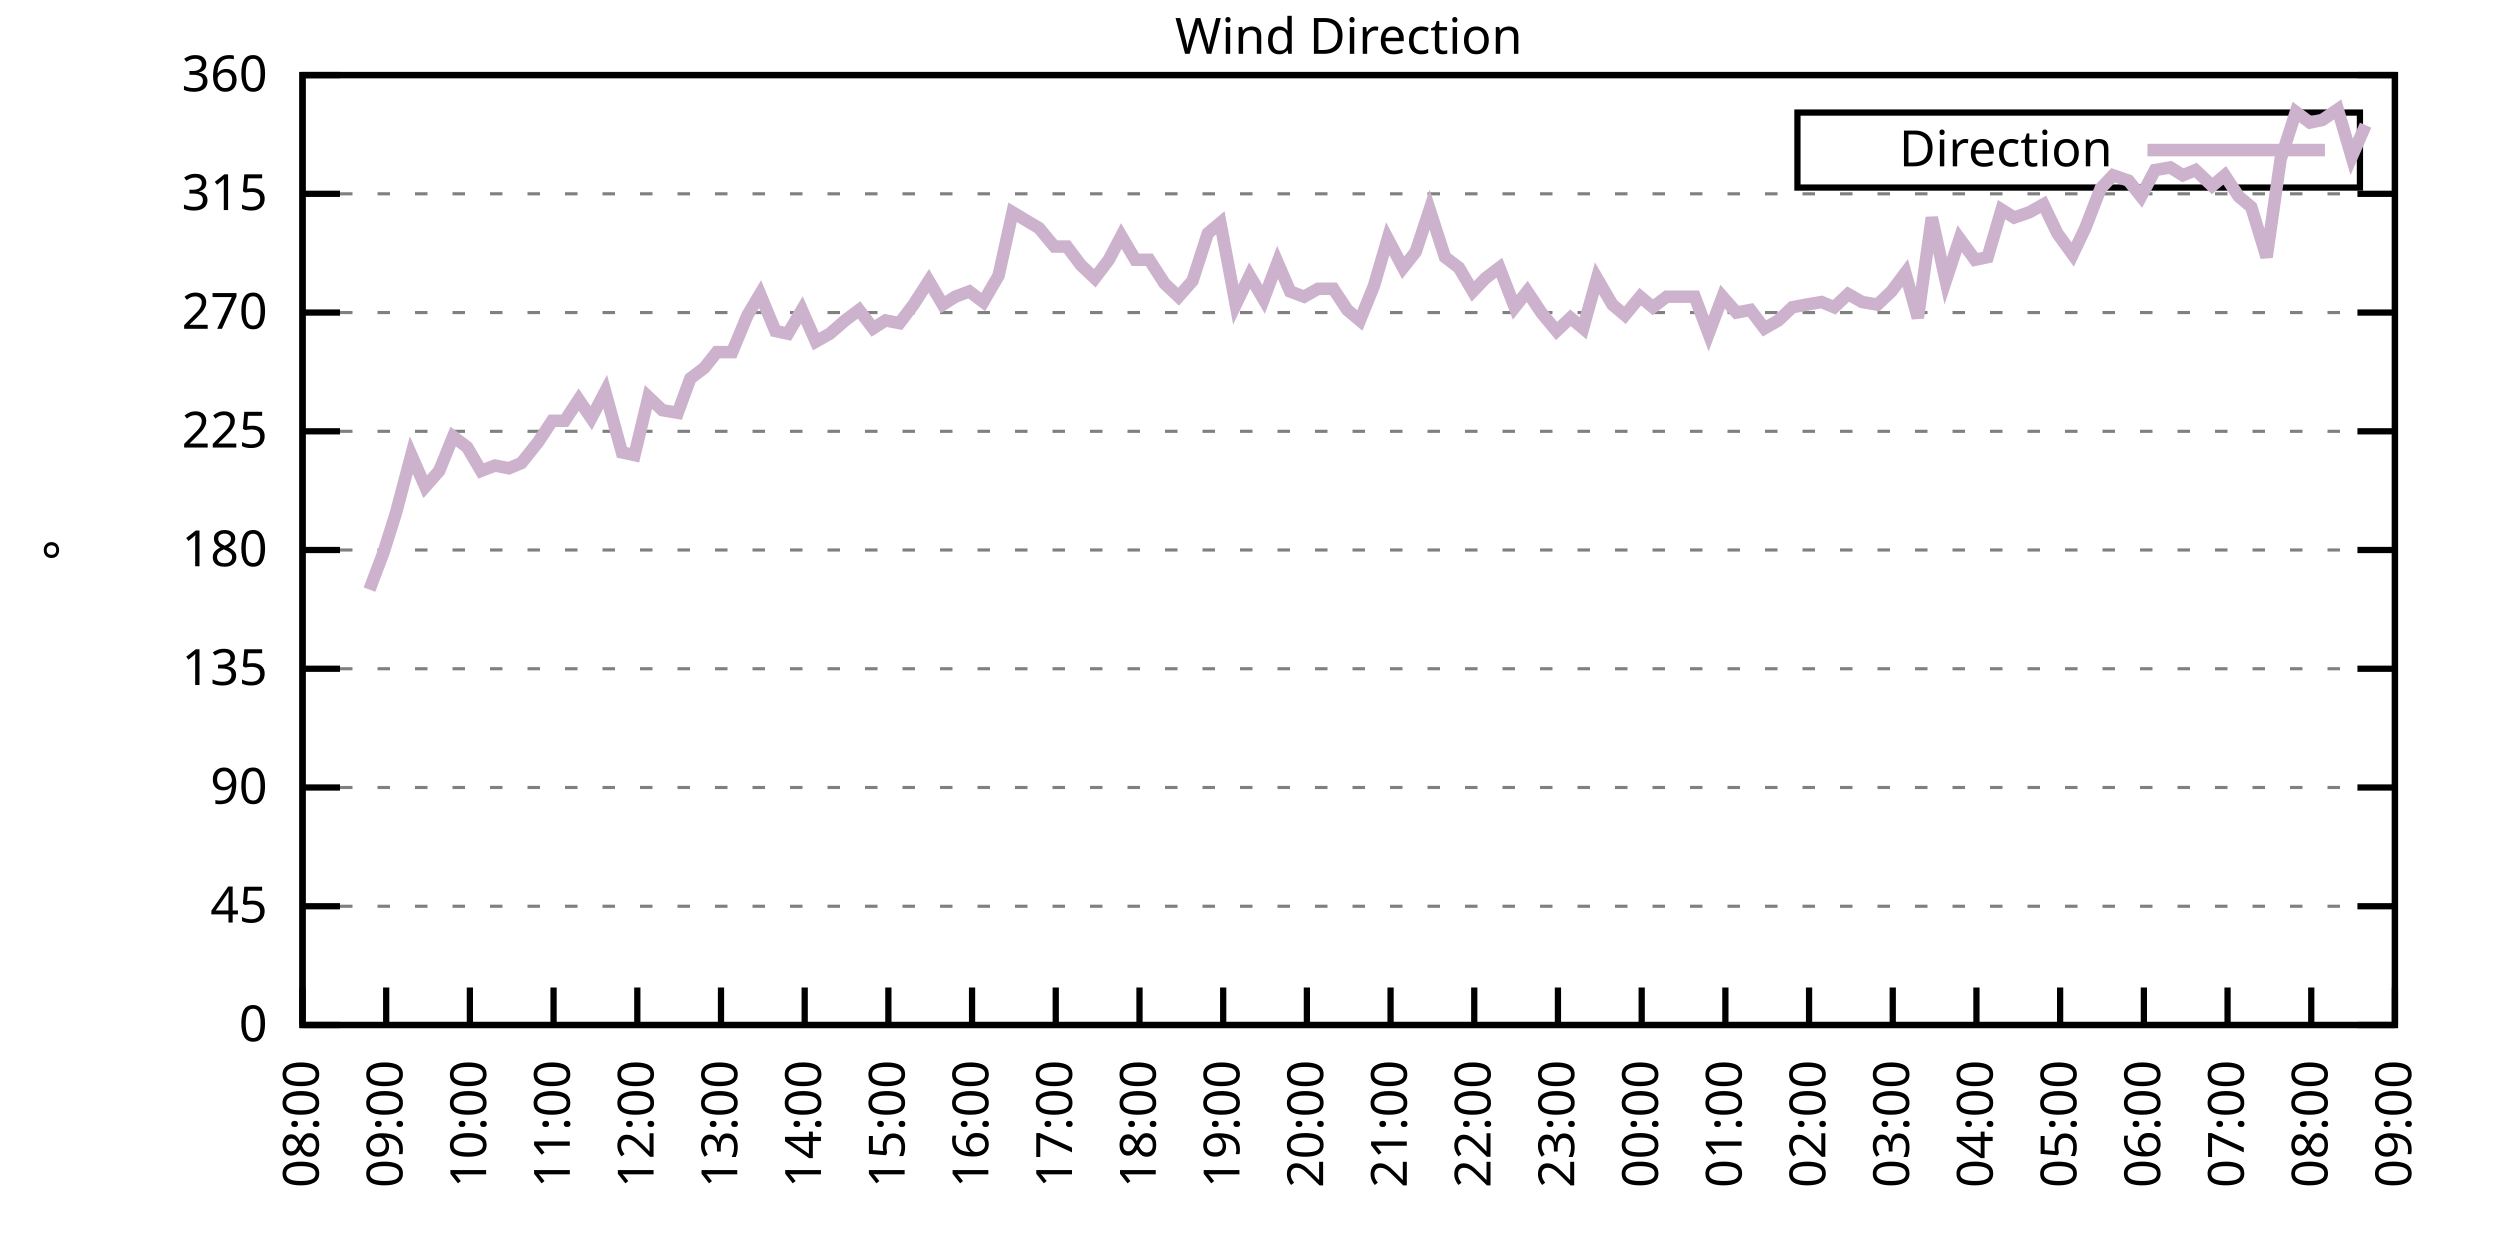
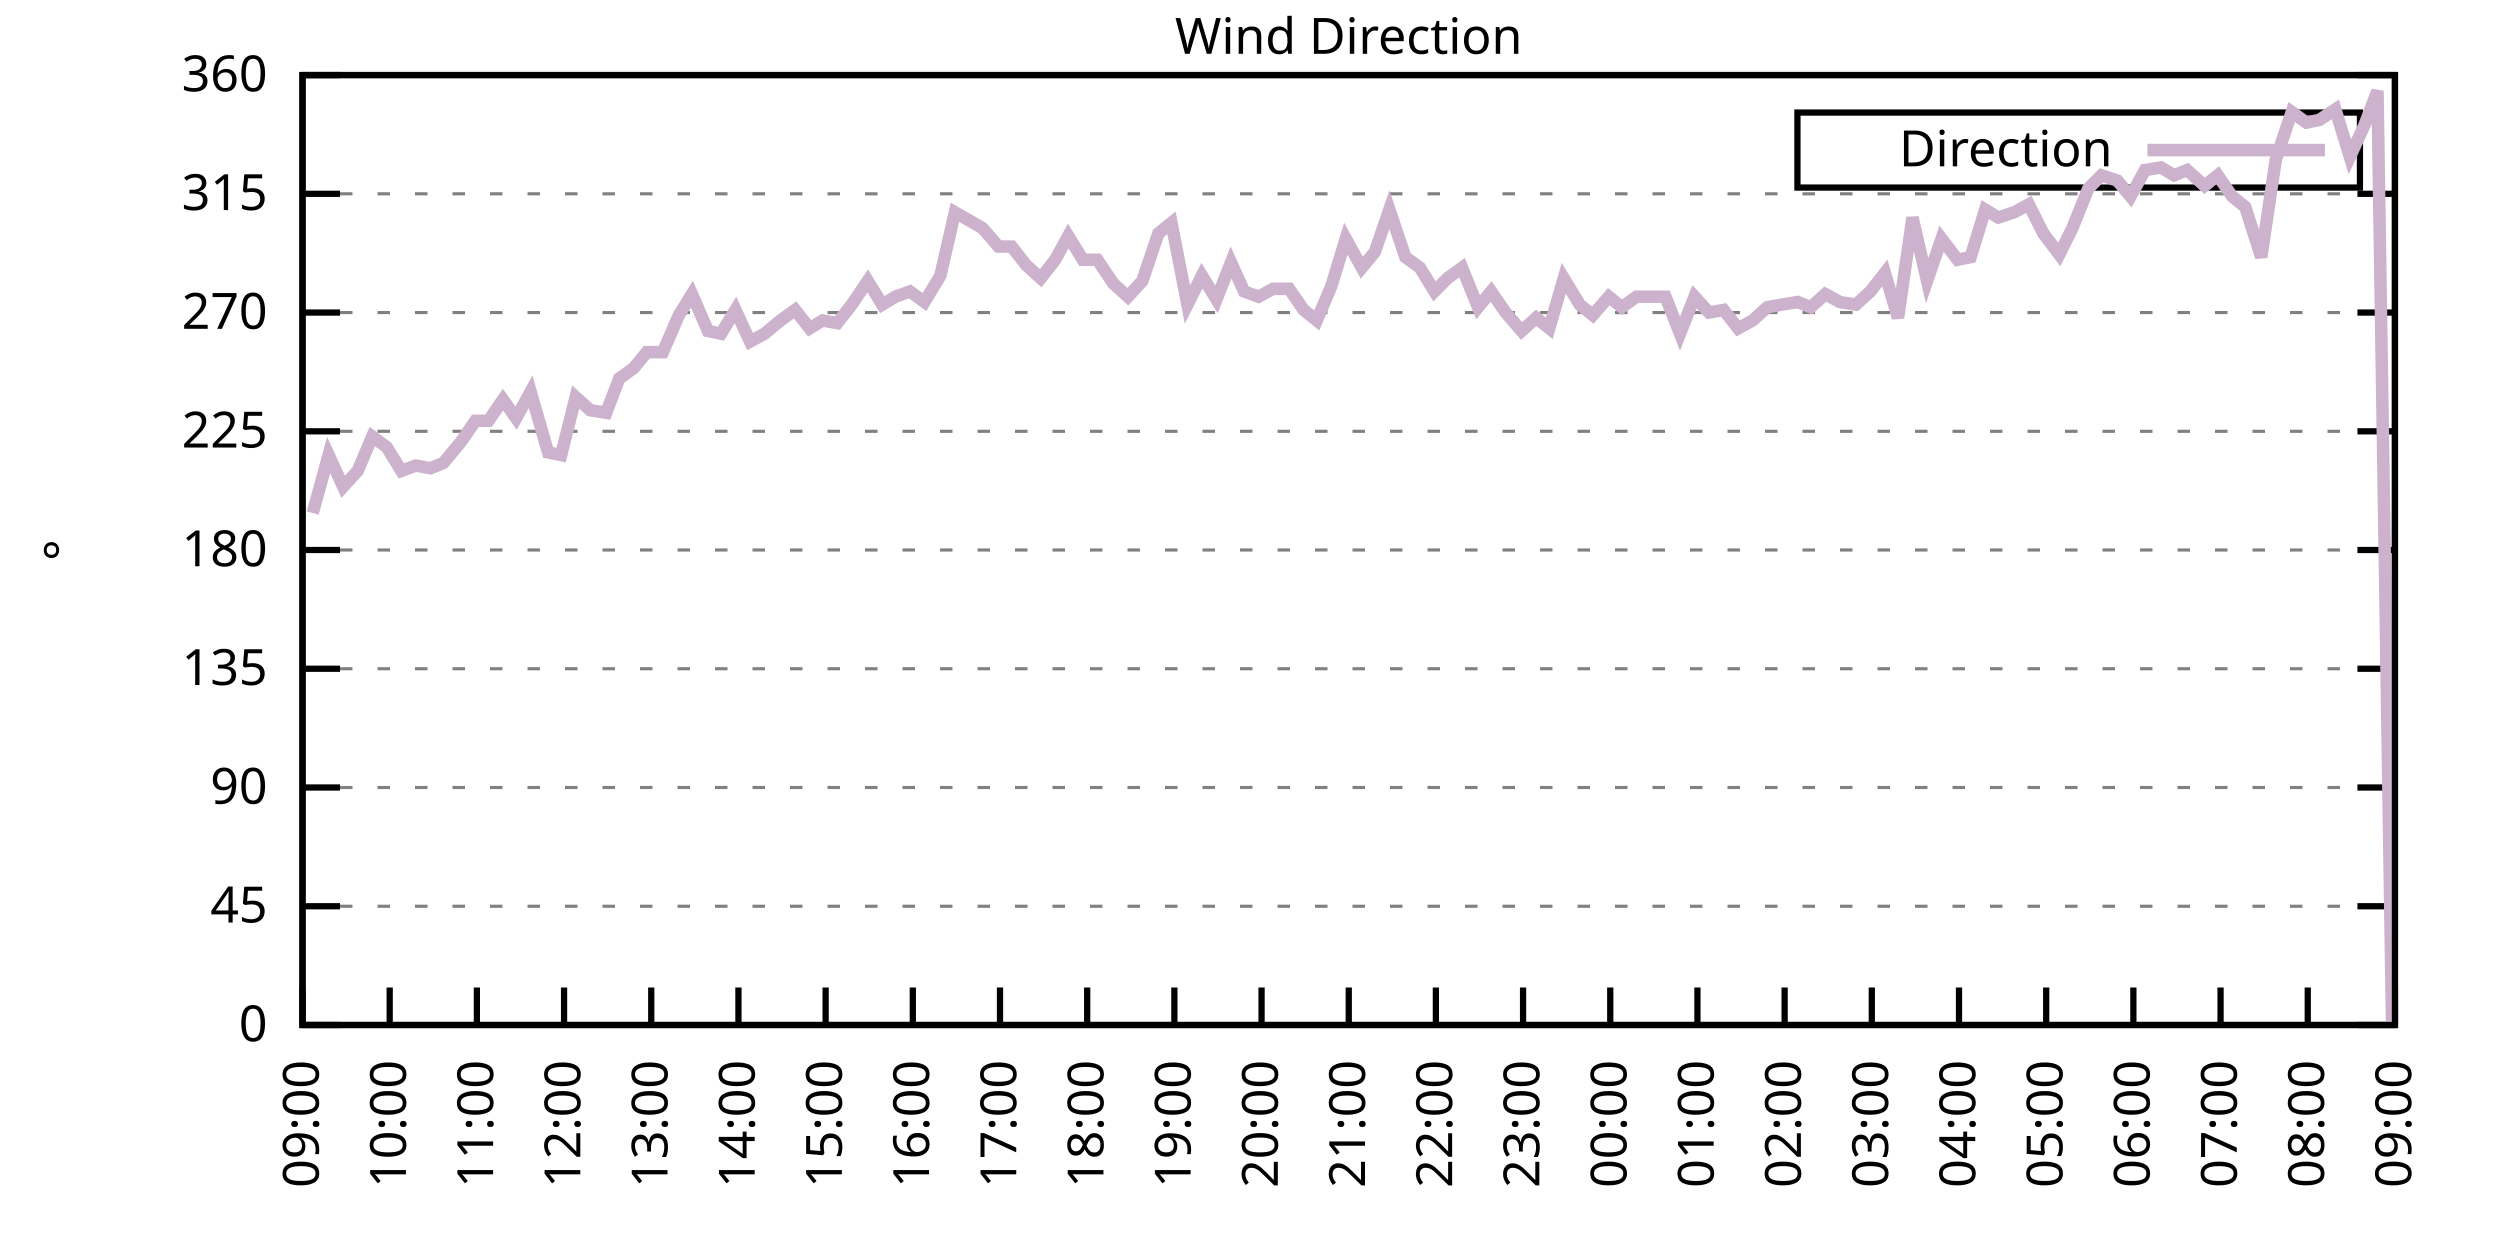
<svg xmlns="http://www.w3.org/2000/svg" xmlns:xlink="http://www.w3.org/1999/xlink" width="400" height="200" viewBox="0 0 400 200">
  <g id="gnuplot_canvas">
    <rect x="0" y="0" width="400" height="200" fill="none" />
    <defs>
      <circle id="gpDot" r="0.5" stroke-width="0.5" stroke="currentColor" />
      <path id="gpPt0" stroke-width="0.333" stroke="currentColor" d="M-1,0 h2 M0,-1 v2" />
      <path id="gpPt1" stroke-width="0.333" stroke="currentColor" d="M-1,-1 L1,1 M1,-1 L-1,1" />
      <path id="gpPt2" stroke-width="0.333" stroke="currentColor" d="M-1,0 L1,0 M0,-1 L0,1 M-1,-1 L1,1 M-1,1 L1,-1" />
      <rect id="gpPt3" stroke-width="0.333" stroke="currentColor" x="-1" y="-1" width="2" height="2" />
      <rect id="gpPt4" stroke-width="0.333" stroke="currentColor" fill="currentColor" x="-1" y="-1" width="2" height="2" />
      <circle id="gpPt5" stroke-width="0.333" stroke="currentColor" cx="0" cy="0" r="1" />
      <use xlink:href="#gpPt5" id="gpPt6" fill="currentColor" stroke="none" />
      <path id="gpPt7" stroke-width="0.333" stroke="currentColor" d="M0,-1.33 L-1.33,0.67 L1.33,0.67 z" />
      <use xlink:href="#gpPt7" id="gpPt8" fill="currentColor" stroke="none" />
      <use xlink:href="#gpPt7" id="gpPt9" stroke="currentColor" transform="rotate(180)" />
      <use xlink:href="#gpPt9" id="gpPt10" fill="currentColor" stroke="none" />
      <use xlink:href="#gpPt3" id="gpPt11" stroke="currentColor" transform="rotate(45)" />
      <use xlink:href="#gpPt11" id="gpPt12" fill="currentColor" stroke="none" />
      <path id="gpPt13" stroke-width="0.333" stroke="currentColor" d="M0,1.330 L1.265,0.411 L0.782,-1.067 L-0.782,-1.076 L-1.265,0.411 z" />
      <use xlink:href="#gpPt13" id="gpPt14" fill="currentColor" stroke="none" />
      <filter id="textbox" filterUnits="objectBoundingBox" x="0" y="0" height="1" width="1">
        <feFlood flood-color="white" flood-opacity="1" result="bgnd" />
        <feComposite in="SourceGraphic" in2="bgnd" operator="atop" />
      </filter>
      <filter id="greybox" filterUnits="objectBoundingBox" x="0" y="0" height="1" width="1">
        <feFlood flood-color="lightgrey" flood-opacity="1" result="grey" />
        <feComposite in="SourceGraphic" in2="grey" operator="atop" />
      </filter>
    </defs>
    <g fill="none" color="white" stroke="currentColor" stroke-width="1.00" stroke-linecap="butt" stroke-linejoin="miter">
</g>
    <g fill="none" color="black" stroke="currentColor" stroke-width="1.00" stroke-linecap="butt" stroke-linejoin="miter">
      <g stroke="none" shape-rendering="crispEdges">
        <polygon fill="rgb(255, 255, 255)" points="48.40,164.00 383.18,164.00 383.18,12.02 48.40,12.02 " />
      </g>
    </g>
    <g fill="none" color="black" stroke="currentColor" stroke-width="1.00" stroke-linecap="butt" stroke-linejoin="miter">
</g>
    <g fill="none" color="black" stroke="black" stroke-width="0.50" stroke-linecap="butt" stroke-linejoin="miter">
</g>
    <g fill="none" color="gray" stroke="currentColor" stroke-width="0.50" stroke-linecap="butt" stroke-linejoin="miter">
      <path stroke="gray" stroke-dasharray="2,4" class="gridline" d="M48.40,164.00 L383.19,164.00  " />
    </g>
    <g fill="none" color="gray" stroke="gray" stroke-width="1.00" stroke-linecap="butt" stroke-linejoin="miter">
</g>
    <g fill="none" color="black" stroke="currentColor" stroke-width="1.00" stroke-linecap="butt" stroke-linejoin="miter">
      <path stroke="black" d="M48.40,164.00 L54.40,164.00 M383.19,164.00 L377.19,164.00  " />
      <g transform="translate(42.80,166.60)" stroke="none" fill="black" font-family="Sans" font-size="8.00" text-anchor="end">
        <text>
          <tspan font-family="Sans"> 0</tspan>
        </text>
      </g>
    </g>
    <g fill="none" color="black" stroke="currentColor" stroke-width="1.00" stroke-linecap="butt" stroke-linejoin="miter">
</g>
    <g fill="none" color="black" stroke="black" stroke-width="0.50" stroke-linecap="butt" stroke-linejoin="miter">
</g>
    <g fill="none" color="gray" stroke="currentColor" stroke-width="0.50" stroke-linecap="butt" stroke-linejoin="miter">
      <path stroke="gray" stroke-dasharray="2,4" class="gridline" d="M48.40,145.00 L383.19,145.00  " />
    </g>
    <g fill="none" color="gray" stroke="gray" stroke-width="1.00" stroke-linecap="butt" stroke-linejoin="miter">
</g>
    <g fill="none" color="black" stroke="currentColor" stroke-width="1.00" stroke-linecap="butt" stroke-linejoin="miter">
      <path stroke="black" d="M48.40,145.00 L54.40,145.00 M383.19,145.00 L377.19,145.00  " />
      <g transform="translate(42.80,147.60)" stroke="none" fill="black" font-family="Sans" font-size="8.00" text-anchor="end">
        <text>
          <tspan font-family="Sans"> 45</tspan>
        </text>
      </g>
    </g>
    <g fill="none" color="black" stroke="currentColor" stroke-width="1.00" stroke-linecap="butt" stroke-linejoin="miter">
</g>
    <g fill="none" color="black" stroke="black" stroke-width="0.50" stroke-linecap="butt" stroke-linejoin="miter">
</g>
    <g fill="none" color="gray" stroke="currentColor" stroke-width="0.50" stroke-linecap="butt" stroke-linejoin="miter">
      <path stroke="gray" stroke-dasharray="2,4" class="gridline" d="M48.40,126.00 L383.19,126.00  " />
    </g>
    <g fill="none" color="gray" stroke="gray" stroke-width="1.00" stroke-linecap="butt" stroke-linejoin="miter">
</g>
    <g fill="none" color="black" stroke="currentColor" stroke-width="1.00" stroke-linecap="butt" stroke-linejoin="miter">
      <path stroke="black" d="M48.40,126.00 L54.40,126.00 M383.19,126.00 L377.19,126.00  " />
      <g transform="translate(42.80,128.60)" stroke="none" fill="black" font-family="Sans" font-size="8.00" text-anchor="end">
        <text>
          <tspan font-family="Sans"> 90</tspan>
        </text>
      </g>
    </g>
    <g fill="none" color="black" stroke="currentColor" stroke-width="1.00" stroke-linecap="butt" stroke-linejoin="miter">
</g>
    <g fill="none" color="black" stroke="black" stroke-width="0.50" stroke-linecap="butt" stroke-linejoin="miter">
</g>
    <g fill="none" color="gray" stroke="currentColor" stroke-width="0.50" stroke-linecap="butt" stroke-linejoin="miter">
      <path stroke="gray" stroke-dasharray="2,4" class="gridline" d="M48.40,107.00 L383.19,107.00  " />
    </g>
    <g fill="none" color="gray" stroke="gray" stroke-width="1.00" stroke-linecap="butt" stroke-linejoin="miter">
</g>
    <g fill="none" color="black" stroke="currentColor" stroke-width="1.00" stroke-linecap="butt" stroke-linejoin="miter">
      <path stroke="black" d="M48.40,107.00 L54.40,107.00 M383.19,107.00 L377.19,107.00  " />
      <g transform="translate(42.80,109.60)" stroke="none" fill="black" font-family="Sans" font-size="8.00" text-anchor="end">
        <text>
          <tspan font-family="Sans"> 135</tspan>
        </text>
      </g>
    </g>
    <g fill="none" color="black" stroke="currentColor" stroke-width="1.00" stroke-linecap="butt" stroke-linejoin="miter">
</g>
    <g fill="none" color="black" stroke="black" stroke-width="0.50" stroke-linecap="butt" stroke-linejoin="miter">
</g>
    <g fill="none" color="gray" stroke="currentColor" stroke-width="0.50" stroke-linecap="butt" stroke-linejoin="miter">
      <path stroke="gray" stroke-dasharray="2,4" class="gridline" d="M48.40,88.00 L383.19,88.00  " />
    </g>
    <g fill="none" color="gray" stroke="gray" stroke-width="1.00" stroke-linecap="butt" stroke-linejoin="miter">
</g>
    <g fill="none" color="black" stroke="currentColor" stroke-width="1.00" stroke-linecap="butt" stroke-linejoin="miter">
      <path stroke="black" d="M48.40,88.00 L54.40,88.00 M383.19,88.00 L377.19,88.00  " />
      <g transform="translate(42.80,90.60)" stroke="none" fill="black" font-family="Sans" font-size="8.00" text-anchor="end">
        <text>
          <tspan font-family="Sans"> 180</tspan>
        </text>
      </g>
    </g>
    <g fill="none" color="black" stroke="currentColor" stroke-width="1.00" stroke-linecap="butt" stroke-linejoin="miter">
</g>
    <g fill="none" color="black" stroke="black" stroke-width="0.50" stroke-linecap="butt" stroke-linejoin="miter">
</g>
    <g fill="none" color="gray" stroke="currentColor" stroke-width="0.50" stroke-linecap="butt" stroke-linejoin="miter">
      <path stroke="gray" stroke-dasharray="2,4" class="gridline" d="M48.40,69.01 L383.19,69.01  " />
    </g>
    <g fill="none" color="gray" stroke="gray" stroke-width="1.00" stroke-linecap="butt" stroke-linejoin="miter">
</g>
    <g fill="none" color="black" stroke="currentColor" stroke-width="1.00" stroke-linecap="butt" stroke-linejoin="miter">
      <path stroke="black" d="M48.40,69.01 L54.40,69.01 M383.19,69.01 L377.19,69.01  " />
      <g transform="translate(42.80,71.61)" stroke="none" fill="black" font-family="Sans" font-size="8.00" text-anchor="end">
        <text>
          <tspan font-family="Sans"> 225</tspan>
        </text>
      </g>
    </g>
    <g fill="none" color="black" stroke="currentColor" stroke-width="1.00" stroke-linecap="butt" stroke-linejoin="miter">
</g>
    <g fill="none" color="black" stroke="black" stroke-width="0.50" stroke-linecap="butt" stroke-linejoin="miter">
</g>
    <g fill="none" color="gray" stroke="currentColor" stroke-width="0.50" stroke-linecap="butt" stroke-linejoin="miter">
      <path stroke="gray" stroke-dasharray="2,4" class="gridline" d="M48.40,50.01 L383.19,50.01  " />
    </g>
    <g fill="none" color="gray" stroke="gray" stroke-width="1.00" stroke-linecap="butt" stroke-linejoin="miter">
</g>
    <g fill="none" color="black" stroke="currentColor" stroke-width="1.00" stroke-linecap="butt" stroke-linejoin="miter">
      <path stroke="black" d="M48.40,50.01 L54.40,50.01 M383.19,50.01 L377.19,50.01  " />
      <g transform="translate(42.80,52.61)" stroke="none" fill="black" font-family="Sans" font-size="8.00" text-anchor="end">
        <text>
          <tspan font-family="Sans"> 270</tspan>
        </text>
      </g>
    </g>
    <g fill="none" color="black" stroke="currentColor" stroke-width="1.00" stroke-linecap="butt" stroke-linejoin="miter">
</g>
    <g fill="none" color="black" stroke="black" stroke-width="0.50" stroke-linecap="butt" stroke-linejoin="miter">
</g>
    <g fill="none" color="gray" stroke="currentColor" stroke-width="0.50" stroke-linecap="butt" stroke-linejoin="miter">
      <path stroke="gray" stroke-dasharray="2,4" class="gridline" d="M48.40,31.01 L383.19,31.01  " />
    </g>
    <g fill="none" color="gray" stroke="gray" stroke-width="1.00" stroke-linecap="butt" stroke-linejoin="miter">
</g>
    <g fill="none" color="black" stroke="currentColor" stroke-width="1.00" stroke-linecap="butt" stroke-linejoin="miter">
      <path stroke="black" d="M48.40,31.01 L54.40,31.01 M383.19,31.01 L377.19,31.01  " />
      <g transform="translate(42.80,33.61)" stroke="none" fill="black" font-family="Sans" font-size="8.00" text-anchor="end">
        <text>
          <tspan font-family="Sans"> 315</tspan>
        </text>
      </g>
    </g>
    <g fill="none" color="black" stroke="currentColor" stroke-width="1.00" stroke-linecap="butt" stroke-linejoin="miter">
</g>
    <g fill="none" color="black" stroke="black" stroke-width="0.50" stroke-linecap="butt" stroke-linejoin="miter">
</g>
    <g fill="none" color="gray" stroke="currentColor" stroke-width="0.50" stroke-linecap="butt" stroke-linejoin="miter">
      <path stroke="gray" stroke-dasharray="2,4" class="gridline" d="M48.40,12.01 L383.19,12.01  " />
    </g>
    <g fill="none" color="gray" stroke="gray" stroke-width="1.00" stroke-linecap="butt" stroke-linejoin="miter">
</g>
    <g fill="none" color="black" stroke="currentColor" stroke-width="1.00" stroke-linecap="butt" stroke-linejoin="miter">
      <path stroke="black" d="M48.40,12.01 L54.40,12.01 M383.19,12.01 L377.19,12.01  " />
      <g transform="translate(42.80,14.61)" stroke="none" fill="black" font-family="Sans" font-size="8.00" text-anchor="end">
        <text>
          <tspan font-family="Sans"> 360</tspan>
        </text>
      </g>
    </g>
    <g fill="none" color="black" stroke="currentColor" stroke-width="1.00" stroke-linecap="butt" stroke-linejoin="miter">
      <path stroke="black" d="M48.40,164.00 L48.40,158.00  " />
      <g transform="translate(51.00,169.60) rotate(270.00)" stroke="none" fill="black" font-family="Sans" font-size="8.00" text-anchor="end">
        <text>
-           <tspan font-family="Sans">08:00</tspan>
-         </text>
-       </g>
-     </g>
-     <g fill="none" color="black" stroke="currentColor" stroke-width="1.00" stroke-linecap="butt" stroke-linejoin="miter">
-       <path stroke="black" d="M61.79,164.00 L61.79,158.00  " />
-       <g transform="translate(64.39,169.60) rotate(270.00)" stroke="none" fill="black" font-family="Sans" font-size="8.00" text-anchor="end">
-         <text>
          <tspan font-family="Sans">09:00</tspan>
        </text>
      </g>
    </g>
    <g fill="none" color="black" stroke="currentColor" stroke-width="1.00" stroke-linecap="butt" stroke-linejoin="miter">
-       <path stroke="black" d="M75.18,164.00 L75.18,158.00  " />
-       <g transform="translate(77.78,169.60) rotate(270.00)" stroke="none" fill="black" font-family="Sans" font-size="8.00" text-anchor="end">
+       <path stroke="black" d="M62.35,164.00 L62.35,158.00  " />
+       <g transform="translate(64.95,169.60) rotate(270.00)" stroke="none" fill="black" font-family="Sans" font-size="8.00" text-anchor="end">
        <text>
          <tspan font-family="Sans">10:00</tspan>
        </text>
      </g>
    </g>
    <g fill="none" color="black" stroke="currentColor" stroke-width="1.00" stroke-linecap="butt" stroke-linejoin="miter">
-       <path stroke="black" d="M88.57,164.00 L88.57,158.00  " />
-       <g transform="translate(91.17,169.60) rotate(270.00)" stroke="none" fill="black" font-family="Sans" font-size="8.00" text-anchor="end">
+       <path stroke="black" d="M76.30,164.00 L76.30,158.00  " />
+       <g transform="translate(78.90,169.60) rotate(270.00)" stroke="none" fill="black" font-family="Sans" font-size="8.00" text-anchor="end">
        <text>
          <tspan font-family="Sans">11:00</tspan>
        </text>
      </g>
    </g>
    <g fill="none" color="black" stroke="currentColor" stroke-width="1.00" stroke-linecap="butt" stroke-linejoin="miter">
-       <path stroke="black" d="M101.97,164.00 L101.97,158.00  " />
-       <g transform="translate(104.57,169.60) rotate(270.00)" stroke="none" fill="black" font-family="Sans" font-size="8.00" text-anchor="end">
+       <path stroke="black" d="M90.25,164.00 L90.25,158.00  " />
+       <g transform="translate(92.85,169.60) rotate(270.00)" stroke="none" fill="black" font-family="Sans" font-size="8.00" text-anchor="end">
        <text>
          <tspan font-family="Sans">12:00</tspan>
        </text>
      </g>
    </g>
    <g fill="none" color="black" stroke="currentColor" stroke-width="1.00" stroke-linecap="butt" stroke-linejoin="miter">
-       <path stroke="black" d="M115.36,164.00 L115.36,158.00  " />
-       <g transform="translate(117.96,169.60) rotate(270.00)" stroke="none" fill="black" font-family="Sans" font-size="8.00" text-anchor="end">
+       <path stroke="black" d="M104.20,164.00 L104.20,158.00  " />
+       <g transform="translate(106.80,169.60) rotate(270.00)" stroke="none" fill="black" font-family="Sans" font-size="8.00" text-anchor="end">
        <text>
          <tspan font-family="Sans">13:00</tspan>
        </text>
      </g>
    </g>
    <g fill="none" color="black" stroke="currentColor" stroke-width="1.00" stroke-linecap="butt" stroke-linejoin="miter">
-       <path stroke="black" d="M128.75,164.00 L128.75,158.00  " />
-       <g transform="translate(131.35,169.60) rotate(270.00)" stroke="none" fill="black" font-family="Sans" font-size="8.00" text-anchor="end">
+       <path stroke="black" d="M118.15,164.00 L118.15,158.00  " />
+       <g transform="translate(120.75,169.60) rotate(270.00)" stroke="none" fill="black" font-family="Sans" font-size="8.00" text-anchor="end">
        <text>
          <tspan font-family="Sans">14:00</tspan>
        </text>
      </g>
    </g>
    <g fill="none" color="black" stroke="currentColor" stroke-width="1.00" stroke-linecap="butt" stroke-linejoin="miter">
-       <path stroke="black" d="M142.14,164.00 L142.14,158.00  " />
-       <g transform="translate(144.74,169.60) rotate(270.00)" stroke="none" fill="black" font-family="Sans" font-size="8.00" text-anchor="end">
+       <path stroke="black" d="M132.10,164.00 L132.10,158.00  " />
+       <g transform="translate(134.70,169.60) rotate(270.00)" stroke="none" fill="black" font-family="Sans" font-size="8.00" text-anchor="end">
        <text>
          <tspan font-family="Sans">15:00</tspan>
        </text>
      </g>
    </g>
    <g fill="none" color="black" stroke="currentColor" stroke-width="1.00" stroke-linecap="butt" stroke-linejoin="miter">
-       <path stroke="black" d="M155.53,164.00 L155.53,158.00  " />
-       <g transform="translate(158.13,169.60) rotate(270.00)" stroke="none" fill="black" font-family="Sans" font-size="8.00" text-anchor="end">
+       <path stroke="black" d="M146.05,164.00 L146.05,158.00  " />
+       <g transform="translate(148.65,169.60) rotate(270.00)" stroke="none" fill="black" font-family="Sans" font-size="8.00" text-anchor="end">
        <text>
          <tspan font-family="Sans">16:00</tspan>
        </text>
      </g>
    </g>
    <g fill="none" color="black" stroke="currentColor" stroke-width="1.00" stroke-linecap="butt" stroke-linejoin="miter">
-       <path stroke="black" d="M168.92,164.00 L168.92,158.00  " />
-       <g transform="translate(171.52,169.60) rotate(270.00)" stroke="none" fill="black" font-family="Sans" font-size="8.00" text-anchor="end">
+       <path stroke="black" d="M160.00,164.00 L160.00,158.00  " />
+       <g transform="translate(162.60,169.60) rotate(270.00)" stroke="none" fill="black" font-family="Sans" font-size="8.00" text-anchor="end">
        <text>
          <tspan font-family="Sans">17:00</tspan>
        </text>
      </g>
    </g>
    <g fill="none" color="black" stroke="currentColor" stroke-width="1.00" stroke-linecap="butt" stroke-linejoin="miter">
-       <path stroke="black" d="M182.32,164.00 L182.32,158.00  " />
-       <g transform="translate(184.92,169.60) rotate(270.00)" stroke="none" fill="black" font-family="Sans" font-size="8.00" text-anchor="end">
+       <path stroke="black" d="M173.95,164.00 L173.95,158.00  " />
+       <g transform="translate(176.55,169.60) rotate(270.00)" stroke="none" fill="black" font-family="Sans" font-size="8.00" text-anchor="end">
        <text>
          <tspan font-family="Sans">18:00</tspan>
        </text>
      </g>
    </g>
    <g fill="none" color="black" stroke="currentColor" stroke-width="1.00" stroke-linecap="butt" stroke-linejoin="miter">
-       <path stroke="black" d="M195.71,164.00 L195.71,158.00  " />
-       <g transform="translate(198.31,169.60) rotate(270.00)" stroke="none" fill="black" font-family="Sans" font-size="8.00" text-anchor="end">
+       <path stroke="black" d="M187.90,164.00 L187.90,158.00  " />
+       <g transform="translate(190.50,169.60) rotate(270.00)" stroke="none" fill="black" font-family="Sans" font-size="8.00" text-anchor="end">
        <text>
          <tspan font-family="Sans">19:00</tspan>
        </text>
      </g>
    </g>
    <g fill="none" color="black" stroke="currentColor" stroke-width="1.00" stroke-linecap="butt" stroke-linejoin="miter">
-       <path stroke="black" d="M209.10,164.00 L209.10,158.00  " />
-       <g transform="translate(211.70,169.60) rotate(270.00)" stroke="none" fill="black" font-family="Sans" font-size="8.00" text-anchor="end">
+       <path stroke="black" d="M201.85,164.00 L201.85,158.00  " />
+       <g transform="translate(204.45,169.60) rotate(270.00)" stroke="none" fill="black" font-family="Sans" font-size="8.00" text-anchor="end">
        <text>
          <tspan font-family="Sans">20:00</tspan>
        </text>
      </g>
    </g>
    <g fill="none" color="black" stroke="currentColor" stroke-width="1.00" stroke-linecap="butt" stroke-linejoin="miter">
-       <path stroke="black" d="M222.49,164.00 L222.49,158.00  " />
-       <g transform="translate(225.09,169.60) rotate(270.00)" stroke="none" fill="black" font-family="Sans" font-size="8.00" text-anchor="end">
+       <path stroke="black" d="M215.80,164.00 L215.80,158.00  " />
+       <g transform="translate(218.40,169.60) rotate(270.00)" stroke="none" fill="black" font-family="Sans" font-size="8.00" text-anchor="end">
        <text>
          <tspan font-family="Sans">21:00</tspan>
        </text>
      </g>
    </g>
    <g fill="none" color="black" stroke="currentColor" stroke-width="1.00" stroke-linecap="butt" stroke-linejoin="miter">
-       <path stroke="black" d="M235.88,164.00 L235.88,158.00  " />
-       <g transform="translate(238.48,169.60) rotate(270.00)" stroke="none" fill="black" font-family="Sans" font-size="8.00" text-anchor="end">
+       <path stroke="black" d="M229.74,164.00 L229.74,158.00  " />
+       <g transform="translate(232.34,169.60) rotate(270.00)" stroke="none" fill="black" font-family="Sans" font-size="8.00" text-anchor="end">
        <text>
          <tspan font-family="Sans">22:00</tspan>
        </text>
      </g>
    </g>
    <g fill="none" color="black" stroke="currentColor" stroke-width="1.00" stroke-linecap="butt" stroke-linejoin="miter">
-       <path stroke="black" d="M249.27,164.00 L249.27,158.00  " />
-       <g transform="translate(251.87,169.60) rotate(270.00)" stroke="none" fill="black" font-family="Sans" font-size="8.00" text-anchor="end">
+       <path stroke="black" d="M243.69,164.00 L243.69,158.00  " />
+       <g transform="translate(246.29,169.60) rotate(270.00)" stroke="none" fill="black" font-family="Sans" font-size="8.00" text-anchor="end">
        <text>
          <tspan font-family="Sans">23:00</tspan>
        </text>
      </g>
    </g>
    <g fill="none" color="black" stroke="currentColor" stroke-width="1.00" stroke-linecap="butt" stroke-linejoin="miter">
-       <path stroke="black" d="M262.67,164.00 L262.67,158.00  " />
-       <g transform="translate(265.27,169.60) rotate(270.00)" stroke="none" fill="black" font-family="Sans" font-size="8.00" text-anchor="end">
+       <path stroke="black" d="M257.64,164.00 L257.64,158.00  " />
+       <g transform="translate(260.24,169.60) rotate(270.00)" stroke="none" fill="black" font-family="Sans" font-size="8.00" text-anchor="end">
        <text>
          <tspan font-family="Sans">00:00</tspan>
        </text>
      </g>
    </g>
    <g fill="none" color="black" stroke="currentColor" stroke-width="1.00" stroke-linecap="butt" stroke-linejoin="miter">
-       <path stroke="black" d="M276.06,164.00 L276.06,158.00  " />
-       <g transform="translate(278.66,169.60) rotate(270.00)" stroke="none" fill="black" font-family="Sans" font-size="8.00" text-anchor="end">
+       <path stroke="black" d="M271.59,164.00 L271.59,158.00  " />
+       <g transform="translate(274.19,169.60) rotate(270.00)" stroke="none" fill="black" font-family="Sans" font-size="8.00" text-anchor="end">
        <text>
          <tspan font-family="Sans">01:00</tspan>
        </text>
      </g>
    </g>
    <g fill="none" color="black" stroke="currentColor" stroke-width="1.00" stroke-linecap="butt" stroke-linejoin="miter">
-       <path stroke="black" d="M289.45,164.00 L289.45,158.00  " />
-       <g transform="translate(292.05,169.60) rotate(270.00)" stroke="none" fill="black" font-family="Sans" font-size="8.00" text-anchor="end">
+       <path stroke="black" d="M285.54,164.00 L285.54,158.00  " />
+       <g transform="translate(288.14,169.60) rotate(270.00)" stroke="none" fill="black" font-family="Sans" font-size="8.00" text-anchor="end">
        <text>
          <tspan font-family="Sans">02:00</tspan>
        </text>
      </g>
    </g>
    <g fill="none" color="black" stroke="currentColor" stroke-width="1.00" stroke-linecap="butt" stroke-linejoin="miter">
-       <path stroke="black" d="M302.84,164.00 L302.84,158.00  " />
-       <g transform="translate(305.44,169.60) rotate(270.00)" stroke="none" fill="black" font-family="Sans" font-size="8.00" text-anchor="end">
+       <path stroke="black" d="M299.49,164.00 L299.49,158.00  " />
+       <g transform="translate(302.09,169.60) rotate(270.00)" stroke="none" fill="black" font-family="Sans" font-size="8.00" text-anchor="end">
        <text>
          <tspan font-family="Sans">03:00</tspan>
        </text>
      </g>
    </g>
    <g fill="none" color="black" stroke="currentColor" stroke-width="1.00" stroke-linecap="butt" stroke-linejoin="miter">
-       <path stroke="black" d="M316.23,164.00 L316.23,158.00  " />
-       <g transform="translate(318.83,169.60) rotate(270.00)" stroke="none" fill="black" font-family="Sans" font-size="8.00" text-anchor="end">
+       <path stroke="black" d="M313.44,164.00 L313.44,158.00  " />
+       <g transform="translate(316.04,169.60) rotate(270.00)" stroke="none" fill="black" font-family="Sans" font-size="8.00" text-anchor="end">
        <text>
          <tspan font-family="Sans">04:00</tspan>
        </text>
      </g>
    </g>
    <g fill="none" color="black" stroke="currentColor" stroke-width="1.00" stroke-linecap="butt" stroke-linejoin="miter">
-       <path stroke="black" d="M329.62,164.00 L329.62,158.00  " />
-       <g transform="translate(332.22,169.60) rotate(270.00)" stroke="none" fill="black" font-family="Sans" font-size="8.00" text-anchor="end">
+       <path stroke="black" d="M327.39,164.00 L327.39,158.00  " />
+       <g transform="translate(329.99,169.60) rotate(270.00)" stroke="none" fill="black" font-family="Sans" font-size="8.00" text-anchor="end">
        <text>
          <tspan font-family="Sans">05:00</tspan>
        </text>
      </g>
    </g>
    <g fill="none" color="black" stroke="currentColor" stroke-width="1.00" stroke-linecap="butt" stroke-linejoin="miter">
-       <path stroke="black" d="M343.02,164.00 L343.02,158.00  " />
-       <g transform="translate(345.62,169.60) rotate(270.00)" stroke="none" fill="black" font-family="Sans" font-size="8.00" text-anchor="end">
+       <path stroke="black" d="M341.34,164.00 L341.34,158.00  " />
+       <g transform="translate(343.94,169.60) rotate(270.00)" stroke="none" fill="black" font-family="Sans" font-size="8.00" text-anchor="end">
        <text>
          <tspan font-family="Sans">06:00</tspan>
        </text>
      </g>
    </g>
    <g fill="none" color="black" stroke="currentColor" stroke-width="1.00" stroke-linecap="butt" stroke-linejoin="miter">
-       <path stroke="black" d="M356.41,164.00 L356.41,158.00  " />
-       <g transform="translate(359.01,169.60) rotate(270.00)" stroke="none" fill="black" font-family="Sans" font-size="8.00" text-anchor="end">
+       <path stroke="black" d="M355.29,164.00 L355.29,158.00  " />
+       <g transform="translate(357.89,169.60) rotate(270.00)" stroke="none" fill="black" font-family="Sans" font-size="8.00" text-anchor="end">
        <text>
          <tspan font-family="Sans">07:00</tspan>
        </text>
      </g>
    </g>
    <g fill="none" color="black" stroke="currentColor" stroke-width="1.00" stroke-linecap="butt" stroke-linejoin="miter">
-       <path stroke="black" d="M369.80,164.00 L369.80,158.00  " />
-       <g transform="translate(372.40,169.60) rotate(270.00)" stroke="none" fill="black" font-family="Sans" font-size="8.00" text-anchor="end">
+       <path stroke="black" d="M369.24,164.00 L369.24,158.00  " />
+       <g transform="translate(371.84,169.60) rotate(270.00)" stroke="none" fill="black" font-family="Sans" font-size="8.00" text-anchor="end">
        <text>
          <tspan font-family="Sans">08:00</tspan>
        </text>
      </g>
    </g>
    <g fill="none" color="black" stroke="currentColor" stroke-width="1.00" stroke-linecap="butt" stroke-linejoin="miter">
      <path stroke="black" d="M383.19,164.00 L383.19,158.00  " />
      <g transform="translate(385.79,169.60) rotate(270.00)" stroke="none" fill="black" font-family="Sans" font-size="8.00" text-anchor="end">
        <text>
          <tspan font-family="Sans">09:00</tspan>
        </text>
      </g>
    </g>
    <g fill="none" color="black" stroke="currentColor" stroke-width="1.00" stroke-linecap="butt" stroke-linejoin="miter">
</g>
    <g fill="none" color="black" stroke="currentColor" stroke-width="1.00" stroke-linecap="butt" stroke-linejoin="miter">
      <path stroke="black" d="M48.40,12.01 L48.40,164.00 L383.19,164.00 L383.19,12.01 L48.40,12.01 Z  " />
    </g>
    <g fill="none" color="black" stroke="currentColor" stroke-width="1.00" stroke-linecap="butt" stroke-linejoin="miter">
</g>
    <g fill="none" color="black" stroke="currentColor" stroke-width="1.00" stroke-linecap="butt" stroke-linejoin="miter">
      <path stroke="black" d="M287.59,30.01 L287.59,18.01 L377.59,18.01 L377.59,30.01 L287.59,30.01 Z  " />
    </g>
    <g id="Wind_direction_plot_1">
      <g fill="none" color="white" stroke="black" stroke-width="2.00" stroke-linecap="butt" stroke-linejoin="miter">
</g>
      <g fill="none" color="black" stroke="currentColor" stroke-width="2.00" stroke-linecap="butt" stroke-linejoin="miter">
        <g transform="translate(337.99,26.61)" stroke="none" fill="black" font-family="Sans" font-size="8.00" text-anchor="end">
          <text>
            <tspan font-family="Sans">Direction</tspan>
          </text>
        </g>
      </g>
      <g fill="none" color="black" stroke="currentColor" stroke-width="2.00" stroke-linecap="butt" stroke-linejoin="miter">
-         <path stroke="rgb(204, 178, 204)" d="M343.59,24.01 L371.99,24.01 M59.11,94.34 L61.35,88.43 L63.35,82.09 L65.81,72.81 L68.04,77.87 L70.27,75.34   L72.50,69.85 L74.74,71.54 L76.97,75.34 L79.20,74.49 L81.43,74.92 L83.44,74.07 L86.12,70.70 L88.35,67.32   L90.36,67.32 L92.59,63.94 L94.60,66.90 L96.83,62.67 L99.51,72.38 L101.52,72.81 L103.75,63.52 L105.98,65.63   L108.44,66.05 L110.45,60.56 L112.68,58.87 L114.69,56.34 L117.14,56.34 L119.60,50.43 L121.61,47.05 L124.06,52.96   L126.07,53.39 L128.30,49.59 L130.54,54.65 L132.77,53.39 L135.22,51.27 L137.45,49.59 L139.69,52.54 L141.69,51.27   L143.93,51.70 L146.16,48.74 L148.61,44.94 L150.85,48.74 L152.85,47.47 L155.09,46.63 L157.32,48.32 L159.77,44.10   L162.01,33.96 L166.25,36.50 L168.70,39.45 L170.71,39.45 L172.94,42.41 L175.17,44.52 L177.41,41.56 L179.41,37.76   L181.65,41.56 L183.88,41.56 L186.33,45.36 L188.57,47.47 L190.80,44.94 L193.25,37.34 L195.26,35.65 L197.72,48.74   L199.95,44.10 L202.18,47.90 L204.41,41.99 L206.42,46.63 L208.65,47.47 L210.88,46.21 L213.34,46.21 L215.57,49.59   L217.58,51.27 L219.81,45.79 L222.04,38.19 L224.50,42.83 L226.51,40.30 L228.74,33.54 L231.20,41.14 L233.43,42.83   L235.66,46.63 L237.67,44.52 L239.90,42.83 L242.36,49.16 L244.36,46.63 L246.60,50.01 L249.05,52.96 L251.28,50.85   L253.29,52.54 L255.52,44.52 L257.98,48.74 L259.99,50.43 L262.44,47.47 L264.45,49.16 L266.68,47.47 L271.15,47.47   L273.38,53.39 L275.61,47.47 L277.84,50.01 L280.07,49.59 L282.31,52.54 L284.54,51.27 L286.77,49.16 L289.00,48.74   L291.46,48.32 L293.47,49.16 L295.70,47.05 L297.93,48.32 L300.39,48.74 L302.62,46.63 L304.85,43.67 L306.86,50.85   L309.09,34.81 L311.32,44.94 L313.55,38.19 L316.01,41.56 L318.02,41.14 L320.25,33.54 L322.26,34.81 L324.71,33.96   L326.95,32.70 L329.18,37.34 L331.63,40.72 L333.64,36.50 L336.10,30.16 L338.10,28.05 L340.56,28.90 L342.57,31.43   L344.80,27.21 L347.26,26.79 L349.26,28.05 L351.27,27.21 L353.95,29.74 L355.96,28.05 L358.19,31.43 L360.20,33.12   L362.66,41.14 L364.89,25.52 L367.34,17.92 L369.58,19.61 L371.58,19.19 L374.04,17.50 L376.27,25.10 L378.50,20.03    " />
+         <path stroke="rgb(204, 178, 204)" d="M343.59,24.01 L371.99,24.01 M50.03,82.09 L52.58,72.81 L54.91,77.87 L57.23,75.34 L59.56,69.85 L61.88,71.54   L64.21,75.34 L66.53,74.49 L68.86,74.92 L70.95,74.07 L73.74,70.70 L76.07,67.32 L78.16,67.32 L80.48,63.94   L82.58,66.90 L84.90,62.67 L87.69,72.38 L89.78,72.81 L92.11,63.52 L94.43,65.63 L96.99,66.05 L99.08,60.56   L101.41,58.87 L103.50,56.34 L106.06,56.34 L108.62,50.43 L110.71,47.05 L113.27,52.96 L115.36,53.39 L117.68,49.59   L120.01,54.65 L122.33,53.39 L124.89,51.27 L127.22,49.59 L129.54,52.54 L131.63,51.27 L133.96,51.70 L136.28,48.74   L138.84,44.94 L141.16,48.74 L143.26,47.47 L145.58,46.63 L147.91,48.32 L150.46,44.10 L152.79,33.96 L157.21,36.50   L159.76,39.45 L161.86,39.45 L164.18,42.41 L166.51,44.52 L168.83,41.56 L170.92,37.76 L173.25,41.56 L175.57,41.56   L178.13,45.36 L180.46,47.47 L182.78,44.94 L185.34,37.34 L187.43,35.65 L189.99,48.74 L192.31,44.10 L194.64,47.90   L196.96,41.99 L199.06,46.63 L201.38,47.47 L203.71,46.21 L206.26,46.21 L208.59,49.59 L210.68,51.27 L213.01,45.79   L215.33,38.19 L217.89,42.83 L219.98,40.30 L222.30,33.54 L224.86,41.14 L227.19,42.83 L229.51,46.63 L231.60,44.52   L233.93,42.83 L236.49,49.16 L238.58,46.63 L240.90,50.01 L243.46,52.96 L245.79,50.85 L247.88,52.54 L250.20,44.52   L252.76,48.74 L254.85,50.43 L257.41,47.47 L259.50,49.16 L261.83,47.47 L266.48,47.47 L268.80,53.39 L271.13,47.47   L273.45,50.01 L275.78,49.59 L278.10,52.54 L280.43,51.27 L282.75,49.16 L285.08,48.74 L287.64,48.32 L289.73,49.16   L292.05,47.05 L294.38,48.32 L296.94,48.74 L299.26,46.63 L301.58,43.67 L303.68,50.85 L306.00,34.81 L308.33,44.94   L310.65,38.19 L313.21,41.56 L315.30,41.14 L317.63,33.54 L319.72,34.81 L322.28,33.96 L324.60,32.70 L326.93,37.34   L329.48,40.72 L331.58,36.50 L334.13,30.16 L336.23,28.05 L338.78,28.90 L340.88,31.43 L343.20,27.21 L345.76,26.79   L347.85,28.05 L349.94,27.21 L352.73,29.74 L354.83,28.05 L357.15,31.43 L359.24,33.12 L361.80,41.14 L364.13,25.52   L366.68,17.92 L369.01,19.61 L371.10,19.19 L373.66,17.50 L375.98,25.10 L378.31,20.03 L380.40,14.54 L382.73,164.00    " />
      </g>
    </g>
    <g fill="none" color="black" stroke="currentColor" stroke-width="2.00" stroke-linecap="butt" stroke-linejoin="miter">
</g>
    <g fill="none" color="black" stroke="black" stroke-width="1.00" stroke-linecap="butt" stroke-linejoin="miter">
</g>
    <g fill="none" color="black" stroke="currentColor" stroke-width="1.00" stroke-linecap="butt" stroke-linejoin="miter">
      <path stroke="black" d="M48.40,12.01 L48.40,164.00 L383.19,164.00 L383.19,12.01 L48.40,12.01 Z  " />
      <g transform="translate(12.80,88.01) rotate(270.00)" stroke="none" fill="black" font-family="Sans" font-size="8.00" text-anchor="middle">
        <text>
          <tspan font-family="Sans">°</tspan>
        </text>
      </g>
    </g>
    <g fill="none" color="black" stroke="currentColor" stroke-width="1.00" stroke-linecap="butt" stroke-linejoin="miter">
</g>
    <g fill="none" color="black" stroke="currentColor" stroke-width="1.00" stroke-linecap="butt" stroke-linejoin="miter">
      <g transform="translate(215.79,8.61)" stroke="none" fill="black" font-family="Sans" font-size="8.00" text-anchor="middle">
        <text>
          <tspan font-family="Sans">Wind Direction</tspan>
        </text>
      </g>
    </g>
    <g fill="none" color="black" stroke="currentColor" stroke-width="1.00" stroke-linecap="butt" stroke-linejoin="miter">
</g>
  </g>
</svg>
